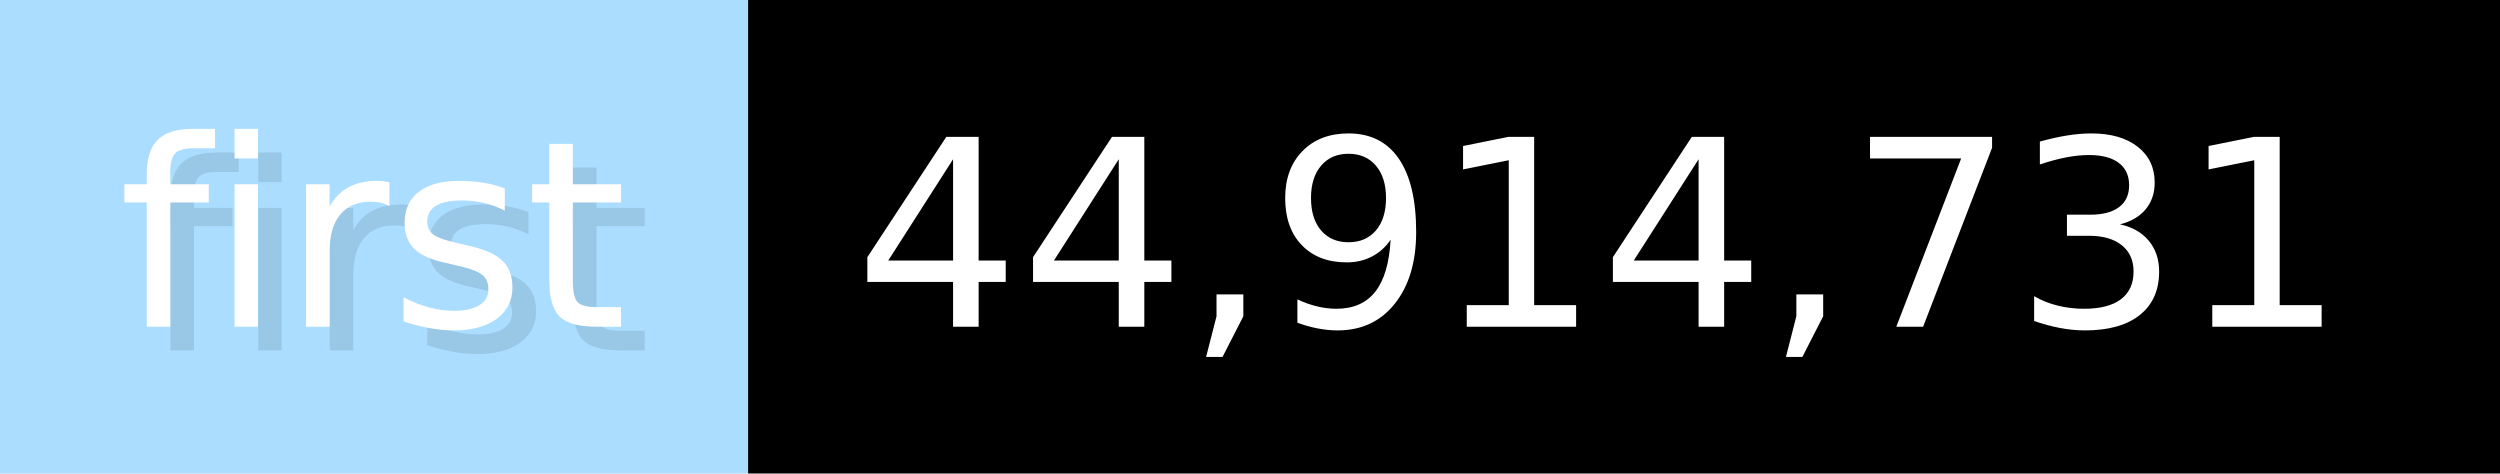
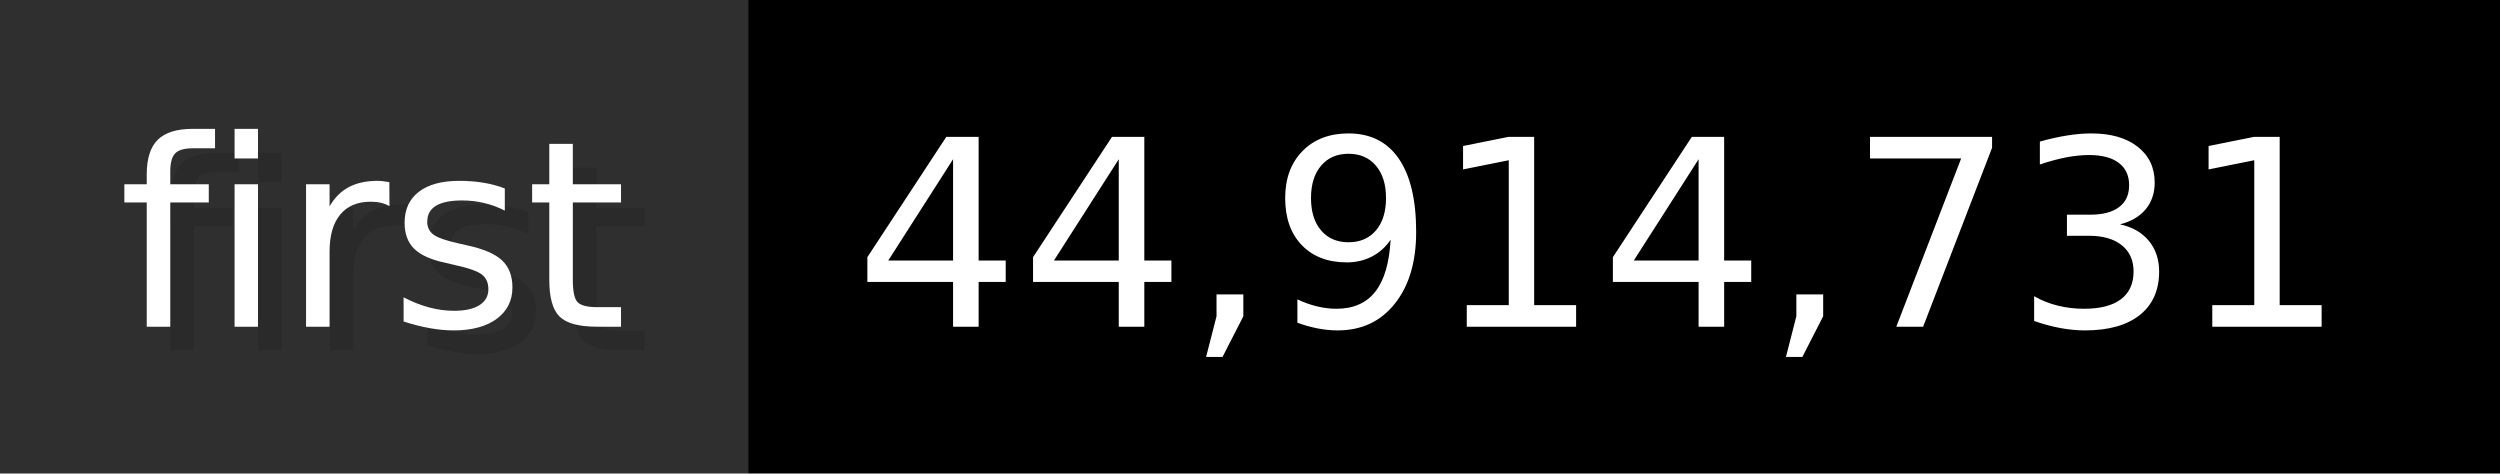
<svg xmlns="http://www.w3.org/2000/svg" width="105.6" height="20" viewBox="0 0 1056 200" role="img" aria-label="first: 44,914,731">
  <g>
-     <rect fill="#ADF" width="316" height="200" />
+     <rect fill="#2F2F2F" width="316" height="200" />
    <rect fill="#" x="316" width="740" height="200" />
  </g>
  <g aria-hidden="true" fill="#fff" text-anchor="start" font-family="Verdana,DejaVu Sans,sans-serif" font-size="110">
    <text x="60" y="148" textLength="216" fill="#000" opacity="0.1">first</text>
    <text x="50" y="138" textLength="216">first</text>
    <text x="371" y="148" textLength="640" fill="#000" opacity="0.1">44,914,731</text>
    <text x="361" y="138" textLength="640">44,914,731</text>
  </g>
</svg>
